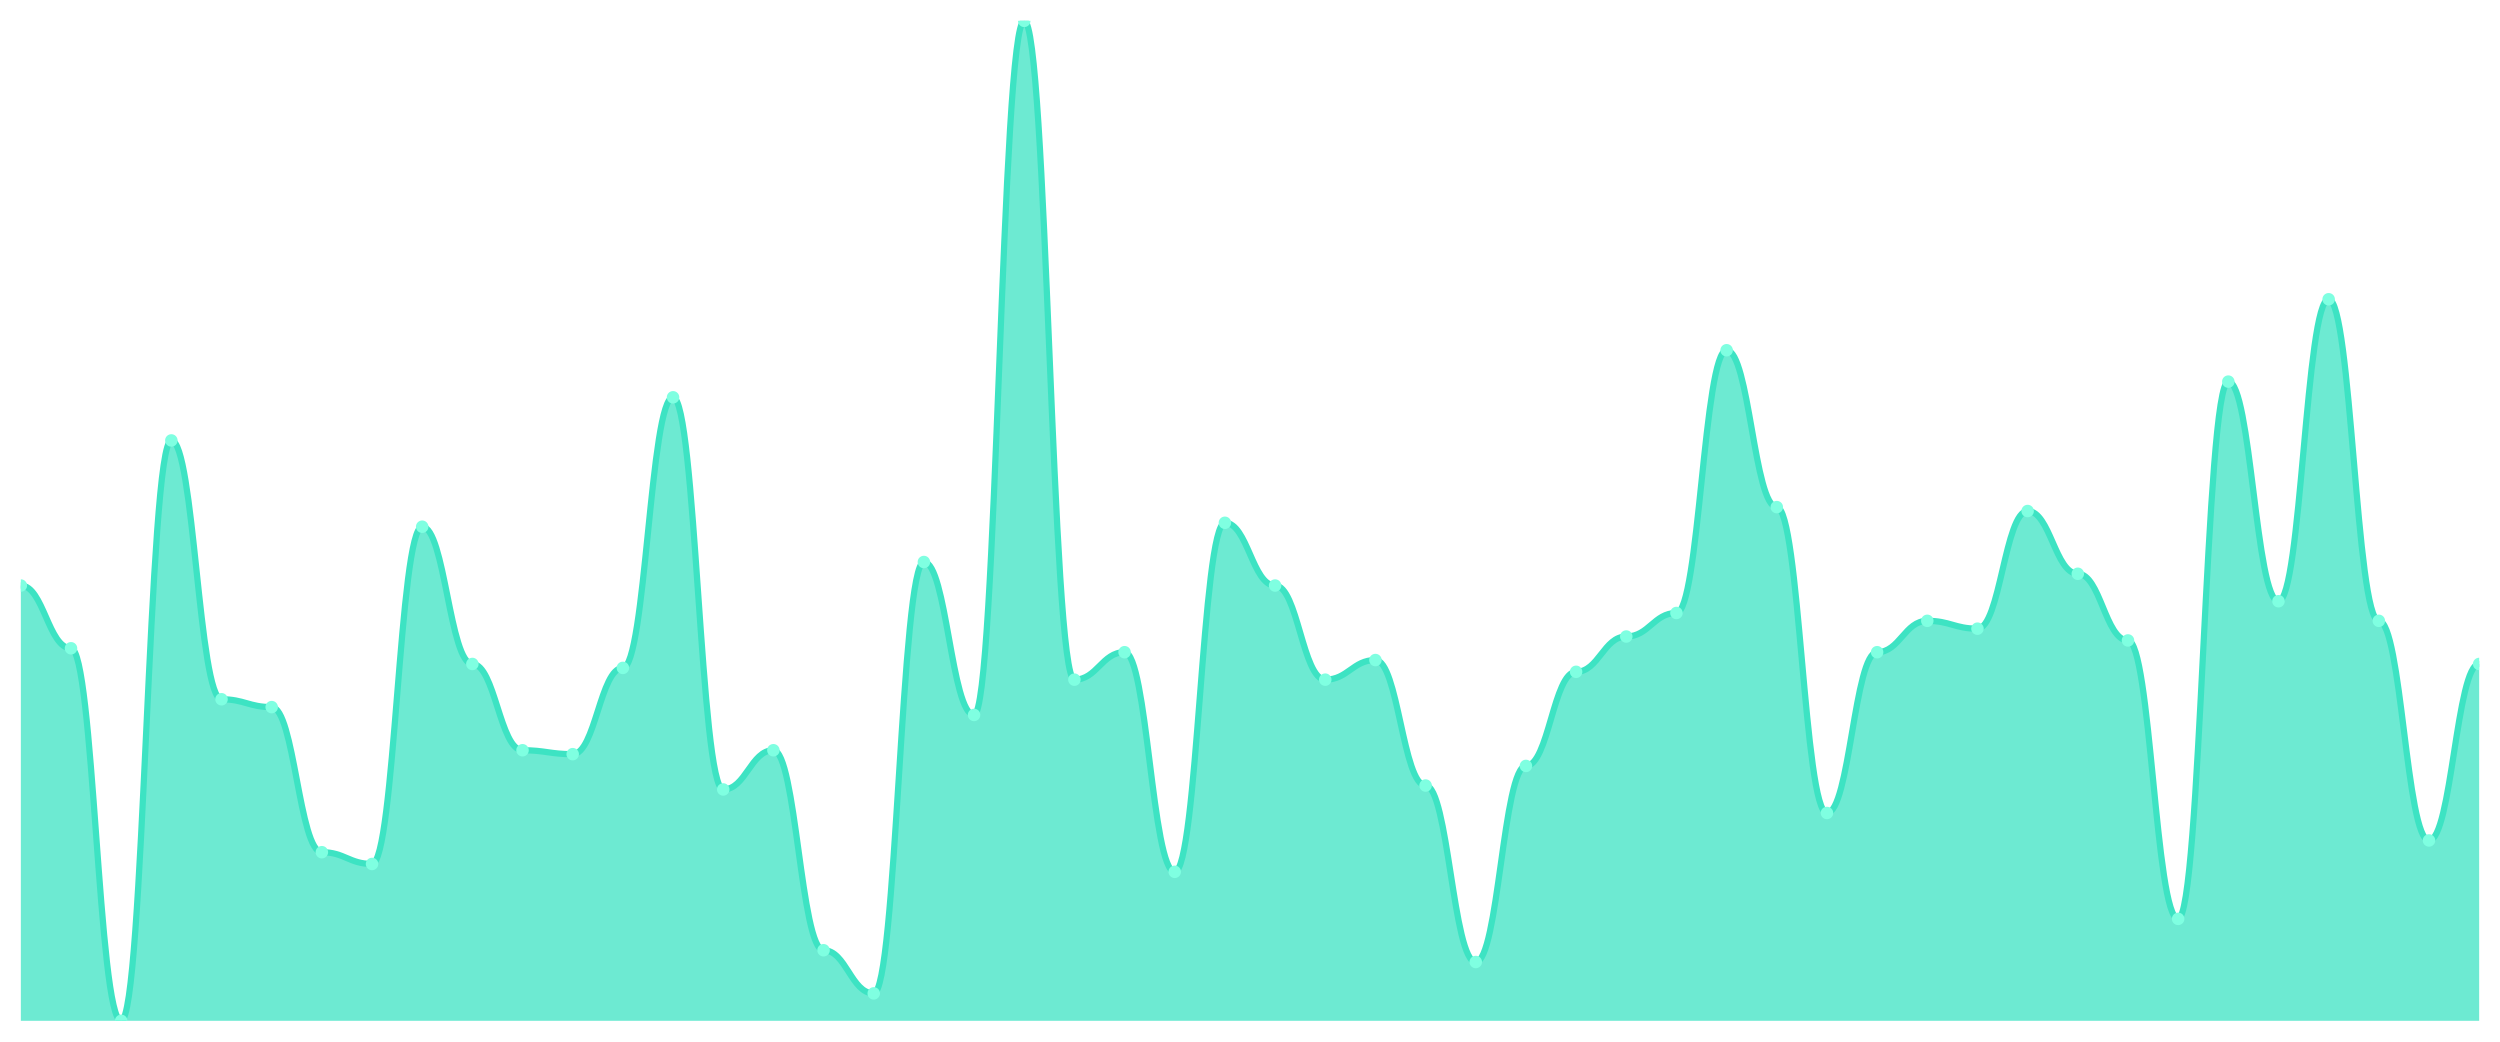
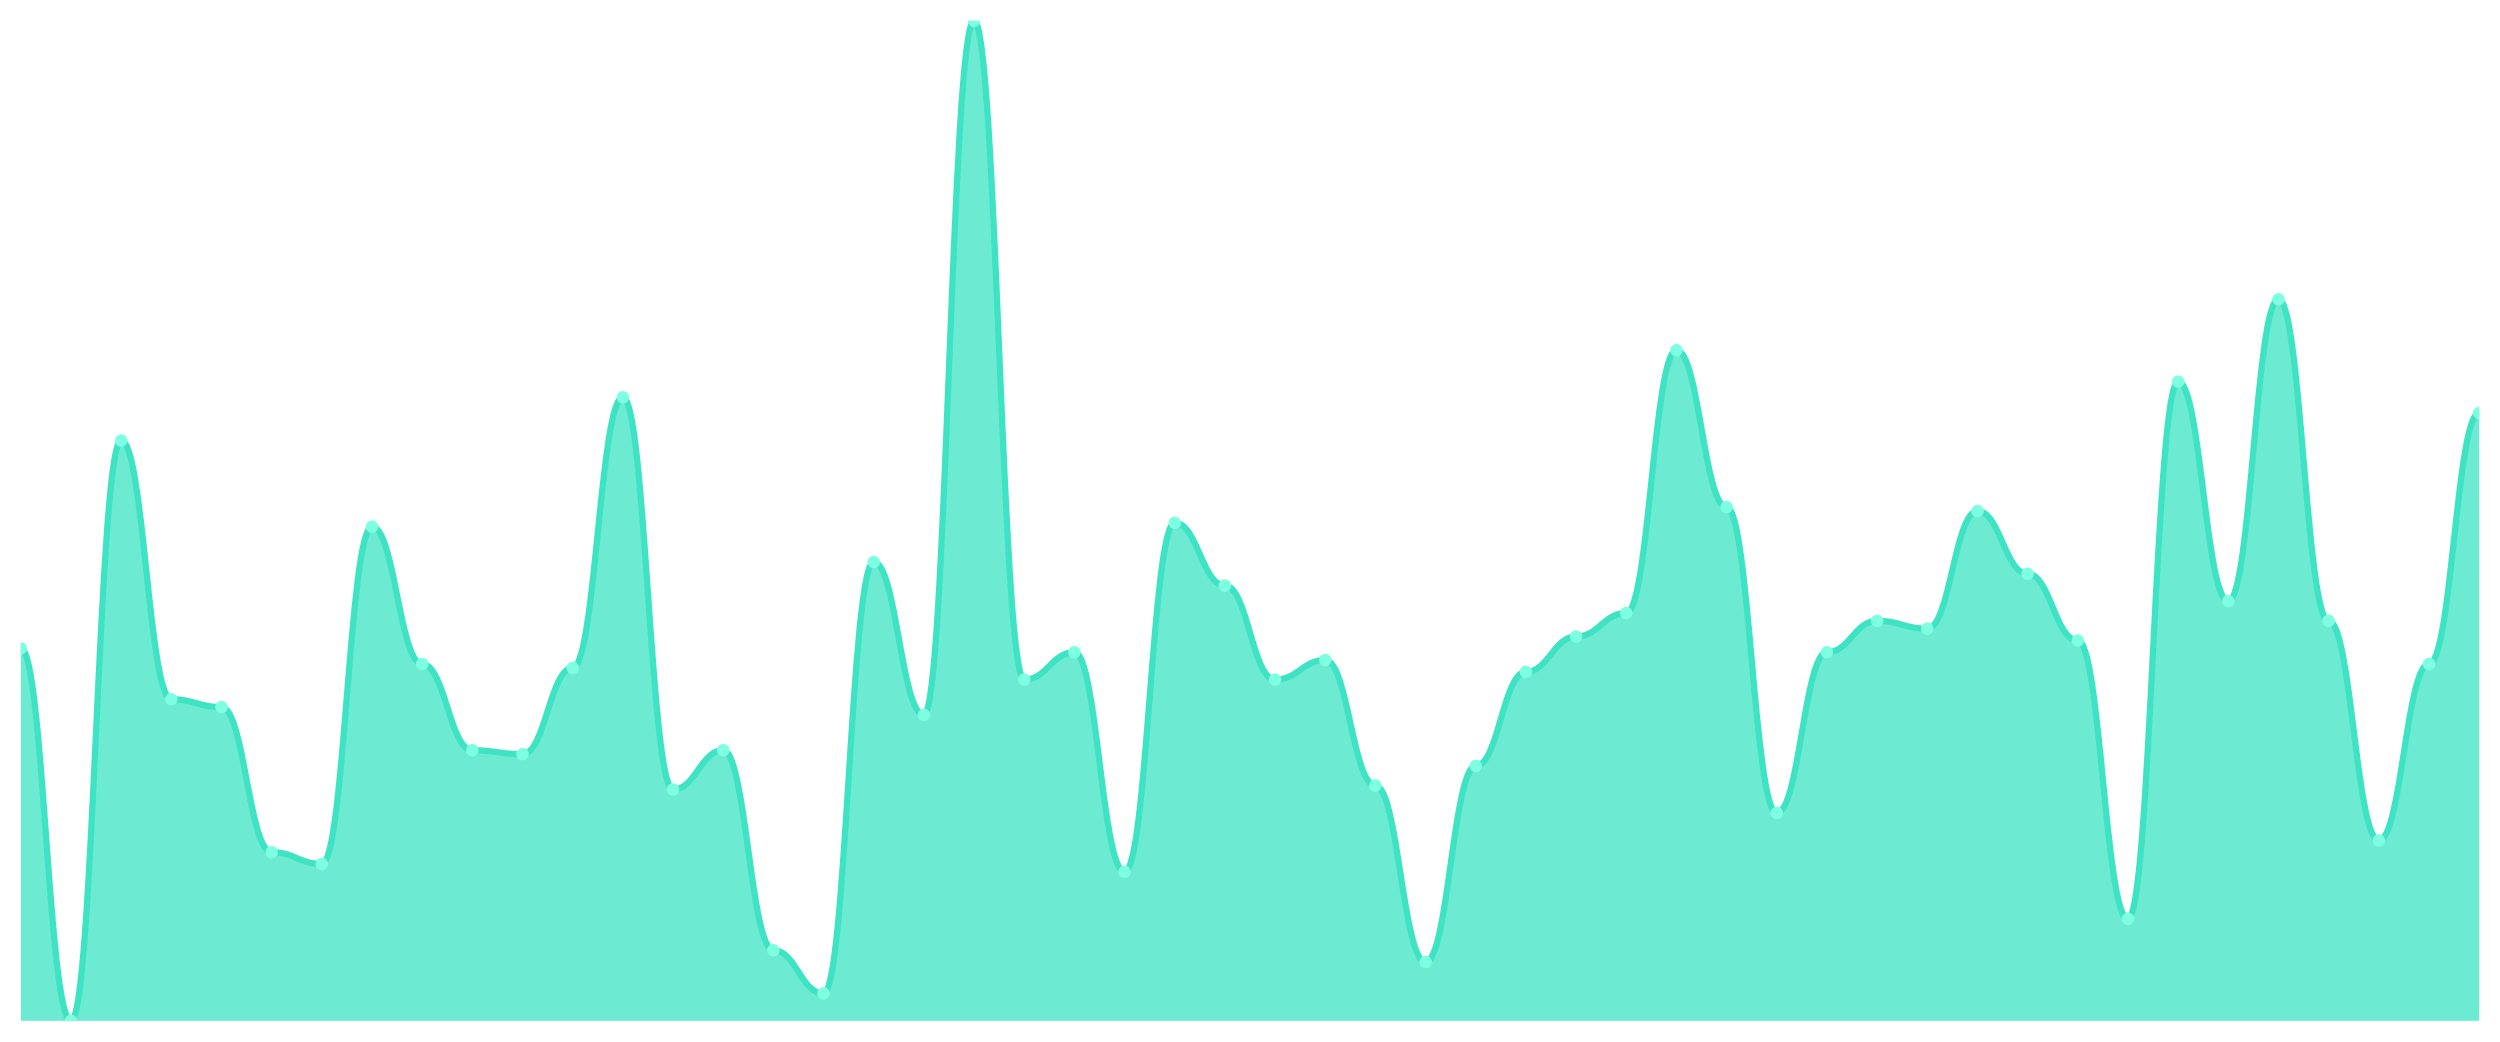
<svg xmlns="http://www.w3.org/2000/svg" viewBox="0 0 1200 500" width="1200" height="500">
  <defs>
    <clipPath id="c">
      <rect x="10" y="10" width="1180" height="480" />
    </clipPath>
  </defs>
  <rect width="1200" height="500" fill="none" />
  <g clip-path="url(#c)">
-     <path d="M 10,490 L 10,281.059 C 20.837,281.059 23.245,311.176 34.082,311.176 C 44.918,311.176 47.327,490 58.163,490 C 69,490 71.408,211.412 82.245,211.412 C 93.082,211.412 95.49,335.647 106.327,335.647 C 117.163,335.647 119.571,339.412 130.408,339.412 C 141.245,339.412 143.653,409.059 154.49,409.059 C 165.327,409.059 167.735,414.706 178.571,414.706 C 189.408,414.706 191.816,252.824 202.653,252.824 C 213.49,252.824 215.898,318.706 226.735,318.706 C 237.571,318.706 239.98,360.118 250.816,360.118 C 261.653,360.118 264.061,362 274.898,362 C 285.735,362 288.143,320.588 298.98,320.588 C 309.816,320.588 312.224,190.706 323.061,190.706 C 333.898,190.706 336.306,378.941 347.143,378.941 C 357.98,378.941 360.388,360.118 371.224,360.118 C 382.061,360.118 384.469,456.118 395.306,456.118 C 406.143,456.118 408.551,476.824 419.388,476.824 C 430.224,476.824 432.633,269.765 443.469,269.765 C 454.306,269.765 456.714,343.176 467.551,343.176 C 478.388,343.176 480.796,10 491.633,10 C 502.469,10 504.878,326.235 515.714,326.235 C 526.551,326.235 528.959,313.059 539.796,313.059 C 550.633,313.059 553.041,418.471 563.878,418.471 C 574.714,418.471 577.122,250.941 587.959,250.941 C 598.796,250.941 601.204,281.059 612.041,281.059 C 622.878,281.059 625.286,326.235 636.122,326.235 C 646.959,326.235 649.367,316.824 660.204,316.824 C 671.041,316.824 673.449,377.059 684.286,377.059 C 695.122,377.059 697.531,461.765 708.367,461.765 C 719.204,461.765 721.612,367.647 732.449,367.647 C 743.286,367.647 745.694,322.471 756.531,322.471 C 767.367,322.471 769.776,305.529 780.612,305.529 C 791.449,305.529 793.857,294.235 804.694,294.235 C 815.531,294.235 817.939,168.118 828.776,168.118 C 839.612,168.118 842.02,243.412 852.857,243.412 C 863.694,243.412 866.102,390.235 876.939,390.235 C 887.776,390.235 890.184,313.059 901.02,313.059 C 911.857,313.059 914.265,298 925.102,298 C 935.939,298 938.347,301.765 949.184,301.765 C 960.02,301.765 962.429,245.294 973.265,245.294 C 984.102,245.294 986.51,275.412 997.347,275.412 C 1008.184,275.412 1010.592,307.412 1021.429,307.412 C 1032.265,307.412 1034.673,441.059 1045.51,441.059 C 1056.347,441.059 1058.755,183.176 1069.592,183.176 C 1080.429,183.176 1082.837,288.588 1093.673,288.588 C 1104.51,288.588 1106.918,143.647 1117.755,143.647 C 1128.592,143.647 1131,298 1141.837,298 C 1152.673,298 1155.082,403.412 1165.918,403.412 C 1176.755,403.412 1179.163,318.706 1190,318.706 L 1190,490 Z" fill="rgba(61,227,195,0.75)" />
-     <path d="M 10,281.059 C 20.837,281.059 23.245,311.176 34.082,311.176 C 44.918,311.176 47.327,490 58.163,490 C 69,490 71.408,211.412 82.245,211.412 C 93.082,211.412 95.49,335.647 106.327,335.647 C 117.163,335.647 119.571,339.412 130.408,339.412 C 141.245,339.412 143.653,409.059 154.49,409.059 C 165.327,409.059 167.735,414.706 178.571,414.706 C 189.408,414.706 191.816,252.824 202.653,252.824 C 213.49,252.824 215.898,318.706 226.735,318.706 C 237.571,318.706 239.98,360.118 250.816,360.118 C 261.653,360.118 264.061,362 274.898,362 C 285.735,362 288.143,320.588 298.98,320.588 C 309.816,320.588 312.224,190.706 323.061,190.706 C 333.898,190.706 336.306,378.941 347.143,378.941 C 357.98,378.941 360.388,360.118 371.224,360.118 C 382.061,360.118 384.469,456.118 395.306,456.118 C 406.143,456.118 408.551,476.824 419.388,476.824 C 430.224,476.824 432.633,269.765 443.469,269.765 C 454.306,269.765 456.714,343.176 467.551,343.176 C 478.388,343.176 480.796,10 491.633,10 C 502.469,10 504.878,326.235 515.714,326.235 C 526.551,326.235 528.959,313.059 539.796,313.059 C 550.633,313.059 553.041,418.471 563.878,418.471 C 574.714,418.471 577.122,250.941 587.959,250.941 C 598.796,250.941 601.204,281.059 612.041,281.059 C 622.878,281.059 625.286,326.235 636.122,326.235 C 646.959,326.235 649.367,316.824 660.204,316.824 C 671.041,316.824 673.449,377.059 684.286,377.059 C 695.122,377.059 697.531,461.765 708.367,461.765 C 719.204,461.765 721.612,367.647 732.449,367.647 C 743.286,367.647 745.694,322.471 756.531,322.471 C 767.367,322.471 769.776,305.529 780.612,305.529 C 791.449,305.529 793.857,294.235 804.694,294.235 C 815.531,294.235 817.939,168.118 828.776,168.118 C 839.612,168.118 842.02,243.412 852.857,243.412 C 863.694,243.412 866.102,390.235 876.939,390.235 C 887.776,390.235 890.184,313.059 901.02,313.059 C 911.857,313.059 914.265,298 925.102,298 C 935.939,298 938.347,301.765 949.184,301.765 C 960.02,301.765 962.429,245.294 973.265,245.294 C 984.102,245.294 986.51,275.412 997.347,275.412 C 1008.184,275.412 1010.592,307.412 1021.429,307.412 C 1032.265,307.412 1034.673,441.059 1045.51,441.059 C 1056.347,441.059 1058.755,183.176 1069.592,183.176 C 1080.429,183.176 1082.837,288.588 1093.673,288.588 C 1104.51,288.588 1106.918,143.647 1117.755,143.647 C 1128.592,143.647 1131,298 1141.837,298 C 1152.673,298 1155.082,403.412 1165.918,403.412 C 1176.755,403.412 1179.163,318.706 1190,318.706" fill="none" stroke="#3de3c3" stroke-width="3" stroke-linecap="round" stroke-linejoin="round" />
-     <circle cx="10" cy="281.059" r="3" fill="#7fffe1" />
-     <circle cx="34.082" cy="311.176" r="3" fill="#7fffe1" />
-     <circle cx="58.163" cy="490" r="3" fill="#7fffe1" />
-     <circle cx="82.245" cy="211.412" r="3" fill="#7fffe1" />
-     <circle cx="106.327" cy="335.647" r="3" fill="#7fffe1" />
-     <circle cx="130.408" cy="339.412" r="3" fill="#7fffe1" />
-     <circle cx="154.49" cy="409.059" r="3" fill="#7fffe1" />
-     <circle cx="178.571" cy="414.706" r="3" fill="#7fffe1" />
-     <circle cx="202.653" cy="252.824" r="3" fill="#7fffe1" />
-     <circle cx="226.735" cy="318.706" r="3" fill="#7fffe1" />
-     <circle cx="250.816" cy="360.118" r="3" fill="#7fffe1" />
-     <circle cx="274.898" cy="362" r="3" fill="#7fffe1" />
-     <circle cx="298.98" cy="320.588" r="3" fill="#7fffe1" />
-     <circle cx="323.061" cy="190.706" r="3" fill="#7fffe1" />
-     <circle cx="347.143" cy="378.941" r="3" fill="#7fffe1" />
-     <circle cx="371.224" cy="360.118" r="3" fill="#7fffe1" />
-     <circle cx="395.306" cy="456.118" r="3" fill="#7fffe1" />
-     <circle cx="419.388" cy="476.824" r="3" fill="#7fffe1" />
-     <circle cx="443.469" cy="269.765" r="3" fill="#7fffe1" />
-     <circle cx="467.551" cy="343.176" r="3" fill="#7fffe1" />
-     <circle cx="491.633" cy="10" r="3" fill="#7fffe1" />
-     <circle cx="515.714" cy="326.235" r="3" fill="#7fffe1" />
-     <circle cx="539.796" cy="313.059" r="3" fill="#7fffe1" />
-     <circle cx="563.878" cy="418.471" r="3" fill="#7fffe1" />
-     <circle cx="587.959" cy="250.941" r="3" fill="#7fffe1" />
-     <circle cx="612.041" cy="281.059" r="3" fill="#7fffe1" />
-     <circle cx="636.122" cy="326.235" r="3" fill="#7fffe1" />
-     <circle cx="660.204" cy="316.824" r="3" fill="#7fffe1" />
-     <circle cx="684.286" cy="377.059" r="3" fill="#7fffe1" />
-     <circle cx="708.367" cy="461.765" r="3" fill="#7fffe1" />
-     <circle cx="732.449" cy="367.647" r="3" fill="#7fffe1" />
-     <circle cx="756.531" cy="322.471" r="3" fill="#7fffe1" />
-     <circle cx="780.612" cy="305.529" r="3" fill="#7fffe1" />
-     <circle cx="804.694" cy="294.235" r="3" fill="#7fffe1" />
-     <circle cx="828.776" cy="168.118" r="3" fill="#7fffe1" />
-     <circle cx="852.857" cy="243.412" r="3" fill="#7fffe1" />
-     <circle cx="876.939" cy="390.235" r="3" fill="#7fffe1" />
-     <circle cx="901.02" cy="313.059" r="3" fill="#7fffe1" />
-     <circle cx="925.102" cy="298" r="3" fill="#7fffe1" />
-     <circle cx="949.184" cy="301.765" r="3" fill="#7fffe1" />
-     <circle cx="973.265" cy="245.294" r="3" fill="#7fffe1" />
-     <circle cx="997.347" cy="275.412" r="3" fill="#7fffe1" />
-     <circle cx="1021.429" cy="307.412" r="3" fill="#7fffe1" />
-     <circle cx="1045.51" cy="441.059" r="3" fill="#7fffe1" />
-     <circle cx="1069.592" cy="183.176" r="3" fill="#7fffe1" />
-     <circle cx="1093.673" cy="288.588" r="3" fill="#7fffe1" />
-     <circle cx="1117.755" cy="143.647" r="3" fill="#7fffe1" />
-     <circle cx="1141.837" cy="298" r="3" fill="#7fffe1" />
-     <circle cx="1165.918" cy="403.412" r="3" fill="#7fffe1" />
-     <circle cx="1190" cy="318.706" r="3" fill="#7fffe1" />
+     <path d="M 10,490 L 10,311.176 C 20.837,311.176 23.245,490 34.082,490 C 44.918,490 47.327,211.412 58.163,211.412 C 69,211.412 71.408,335.647 82.245,335.647 C 93.082,335.647 95.49,339.412 106.327,339.412 C 117.163,339.412 119.571,409.059 130.408,409.059 C 141.245,409.059 143.653,414.706 154.49,414.706 C 165.327,414.706 167.735,252.824 178.571,252.824 C 189.408,252.824 191.816,318.706 202.653,318.706 C 213.49,318.706 215.898,360.118 226.735,360.118 C 237.571,360.118 239.98,362 250.816,362 C 261.653,362 264.061,320.588 274.898,320.588 C 285.735,320.588 288.143,190.706 298.98,190.706 C 309.816,190.706 312.224,378.941 323.061,378.941 C 333.898,378.941 336.306,360.118 347.143,360.118 C 357.98,360.118 360.388,456.118 371.224,456.118 C 382.061,456.118 384.469,476.824 395.306,476.824 C 406.143,476.824 408.551,269.765 419.388,269.765 C 430.224,269.765 432.633,343.176 443.469,343.176 C 454.306,343.176 456.714,10 467.551,10 C 478.388,10 480.796,326.235 491.633,326.235 C 502.469,326.235 504.878,313.059 515.714,313.059 C 526.551,313.059 528.959,418.471 539.796,418.471 C 550.633,418.471 553.041,250.941 563.878,250.941 C 574.714,250.941 577.122,281.059 587.959,281.059 C 598.796,281.059 601.204,326.235 612.041,326.235 C 622.878,326.235 625.286,316.824 636.122,316.824 C 646.959,316.824 649.367,377.059 660.204,377.059 C 671.041,377.059 673.449,461.765 684.286,461.765 C 695.122,461.765 697.531,367.647 708.367,367.647 C 719.204,367.647 721.612,322.471 732.449,322.471 C 743.286,322.471 745.694,305.529 756.531,305.529 C 767.367,305.529 769.776,294.235 780.612,294.235 C 791.449,294.235 793.857,168.118 804.694,168.118 C 815.531,168.118 817.939,243.412 828.776,243.412 C 839.612,243.412 842.02,390.235 852.857,390.235 C 863.694,390.235 866.102,313.059 876.939,313.059 C 887.776,313.059 890.184,298 901.02,298 C 911.857,298 914.265,301.765 925.102,301.765 C 935.939,301.765 938.347,245.294 949.184,245.294 C 960.02,245.294 962.429,275.412 973.265,275.412 C 984.102,275.412 986.51,307.412 997.347,307.412 C 1008.184,307.412 1010.592,441.059 1021.429,441.059 C 1032.265,441.059 1034.673,183.176 1045.51,183.176 C 1056.347,183.176 1058.755,288.588 1069.592,288.588 C 1080.429,288.588 1082.837,143.647 1093.673,143.647 C 1104.51,143.647 1106.918,298 1117.755,298 C 1128.592,298 1131,403.412 1141.837,403.412 C 1152.673,403.412 1155.082,318.706 1165.918,318.706 C 1176.755,318.706 1179.163,198.235 1190,198.235 L 1190,490 Z" fill="rgba(61,227,195,0.75)" />
+     <path d="M 10,311.176 C 20.837,311.176 23.245,490 34.082,490 C 44.918,490 47.327,211.412 58.163,211.412 C 69,211.412 71.408,335.647 82.245,335.647 C 93.082,335.647 95.49,339.412 106.327,339.412 C 117.163,339.412 119.571,409.059 130.408,409.059 C 141.245,409.059 143.653,414.706 154.49,414.706 C 165.327,414.706 167.735,252.824 178.571,252.824 C 189.408,252.824 191.816,318.706 202.653,318.706 C 213.49,318.706 215.898,360.118 226.735,360.118 C 237.571,360.118 239.98,362 250.816,362 C 261.653,362 264.061,320.588 274.898,320.588 C 285.735,320.588 288.143,190.706 298.98,190.706 C 309.816,190.706 312.224,378.941 323.061,378.941 C 333.898,378.941 336.306,360.118 347.143,360.118 C 357.98,360.118 360.388,456.118 371.224,456.118 C 382.061,456.118 384.469,476.824 395.306,476.824 C 406.143,476.824 408.551,269.765 419.388,269.765 C 430.224,269.765 432.633,343.176 443.469,343.176 C 454.306,343.176 456.714,10 467.551,10 C 478.388,10 480.796,326.235 491.633,326.235 C 502.469,326.235 504.878,313.059 515.714,313.059 C 526.551,313.059 528.959,418.471 539.796,418.471 C 550.633,418.471 553.041,250.941 563.878,250.941 C 574.714,250.941 577.122,281.059 587.959,281.059 C 598.796,281.059 601.204,326.235 612.041,326.235 C 622.878,326.235 625.286,316.824 636.122,316.824 C 646.959,316.824 649.367,377.059 660.204,377.059 C 671.041,377.059 673.449,461.765 684.286,461.765 C 695.122,461.765 697.531,367.647 708.367,367.647 C 719.204,367.647 721.612,322.471 732.449,322.471 C 743.286,322.471 745.694,305.529 756.531,305.529 C 767.367,305.529 769.776,294.235 780.612,294.235 C 791.449,294.235 793.857,168.118 804.694,168.118 C 815.531,168.118 817.939,243.412 828.776,243.412 C 839.612,243.412 842.02,390.235 852.857,390.235 C 863.694,390.235 866.102,313.059 876.939,313.059 C 887.776,313.059 890.184,298 901.02,298 C 911.857,298 914.265,301.765 925.102,301.765 C 935.939,301.765 938.347,245.294 949.184,245.294 C 960.02,245.294 962.429,275.412 973.265,275.412 C 984.102,275.412 986.51,307.412 997.347,307.412 C 1008.184,307.412 1010.592,441.059 1021.429,441.059 C 1032.265,441.059 1034.673,183.176 1045.51,183.176 C 1056.347,183.176 1058.755,288.588 1069.592,288.588 C 1080.429,288.588 1082.837,143.647 1093.673,143.647 C 1104.51,143.647 1106.918,298 1117.755,298 C 1128.592,298 1131,403.412 1141.837,403.412 C 1152.673,403.412 1155.082,318.706 1165.918,318.706 C 1176.755,318.706 1179.163,198.235 1190,198.235" fill="none" stroke="#3de3c3" stroke-width="3" stroke-linecap="round" stroke-linejoin="round" />
+     <circle cx="10" cy="311.176" r="3" fill="#7fffe1" />
+     <circle cx="34.082" cy="490" r="3" fill="#7fffe1" />
+     <circle cx="58.163" cy="211.412" r="3" fill="#7fffe1" />
+     <circle cx="82.245" cy="335.647" r="3" fill="#7fffe1" />
+     <circle cx="106.327" cy="339.412" r="3" fill="#7fffe1" />
+     <circle cx="130.408" cy="409.059" r="3" fill="#7fffe1" />
+     <circle cx="154.49" cy="414.706" r="3" fill="#7fffe1" />
+     <circle cx="178.571" cy="252.824" r="3" fill="#7fffe1" />
+     <circle cx="202.653" cy="318.706" r="3" fill="#7fffe1" />
+     <circle cx="226.735" cy="360.118" r="3" fill="#7fffe1" />
+     <circle cx="250.816" cy="362" r="3" fill="#7fffe1" />
+     <circle cx="274.898" cy="320.588" r="3" fill="#7fffe1" />
+     <circle cx="298.98" cy="190.706" r="3" fill="#7fffe1" />
+     <circle cx="323.061" cy="378.941" r="3" fill="#7fffe1" />
+     <circle cx="347.143" cy="360.118" r="3" fill="#7fffe1" />
+     <circle cx="371.224" cy="456.118" r="3" fill="#7fffe1" />
+     <circle cx="395.306" cy="476.824" r="3" fill="#7fffe1" />
+     <circle cx="419.388" cy="269.765" r="3" fill="#7fffe1" />
+     <circle cx="443.469" cy="343.176" r="3" fill="#7fffe1" />
+     <circle cx="467.551" cy="10" r="3" fill="#7fffe1" />
+     <circle cx="491.633" cy="326.235" r="3" fill="#7fffe1" />
+     <circle cx="515.714" cy="313.059" r="3" fill="#7fffe1" />
+     <circle cx="539.796" cy="418.471" r="3" fill="#7fffe1" />
+     <circle cx="563.878" cy="250.941" r="3" fill="#7fffe1" />
+     <circle cx="587.959" cy="281.059" r="3" fill="#7fffe1" />
+     <circle cx="612.041" cy="326.235" r="3" fill="#7fffe1" />
+     <circle cx="636.122" cy="316.824" r="3" fill="#7fffe1" />
+     <circle cx="660.204" cy="377.059" r="3" fill="#7fffe1" />
+     <circle cx="684.286" cy="461.765" r="3" fill="#7fffe1" />
+     <circle cx="708.367" cy="367.647" r="3" fill="#7fffe1" />
+     <circle cx="732.449" cy="322.471" r="3" fill="#7fffe1" />
+     <circle cx="756.531" cy="305.529" r="3" fill="#7fffe1" />
+     <circle cx="780.612" cy="294.235" r="3" fill="#7fffe1" />
+     <circle cx="804.694" cy="168.118" r="3" fill="#7fffe1" />
+     <circle cx="828.776" cy="243.412" r="3" fill="#7fffe1" />
+     <circle cx="852.857" cy="390.235" r="3" fill="#7fffe1" />
+     <circle cx="876.939" cy="313.059" r="3" fill="#7fffe1" />
+     <circle cx="901.02" cy="298" r="3" fill="#7fffe1" />
+     <circle cx="925.102" cy="301.765" r="3" fill="#7fffe1" />
+     <circle cx="949.184" cy="245.294" r="3" fill="#7fffe1" />
+     <circle cx="973.265" cy="275.412" r="3" fill="#7fffe1" />
+     <circle cx="997.347" cy="307.412" r="3" fill="#7fffe1" />
+     <circle cx="1021.429" cy="441.059" r="3" fill="#7fffe1" />
+     <circle cx="1045.51" cy="183.176" r="3" fill="#7fffe1" />
+     <circle cx="1069.592" cy="288.588" r="3" fill="#7fffe1" />
+     <circle cx="1093.673" cy="143.647" r="3" fill="#7fffe1" />
+     <circle cx="1117.755" cy="298" r="3" fill="#7fffe1" />
+     <circle cx="1141.837" cy="403.412" r="3" fill="#7fffe1" />
+     <circle cx="1165.918" cy="318.706" r="3" fill="#7fffe1" />
+     <circle cx="1190" cy="198.235" r="3" fill="#7fffe1" />
  </g>
</svg>
